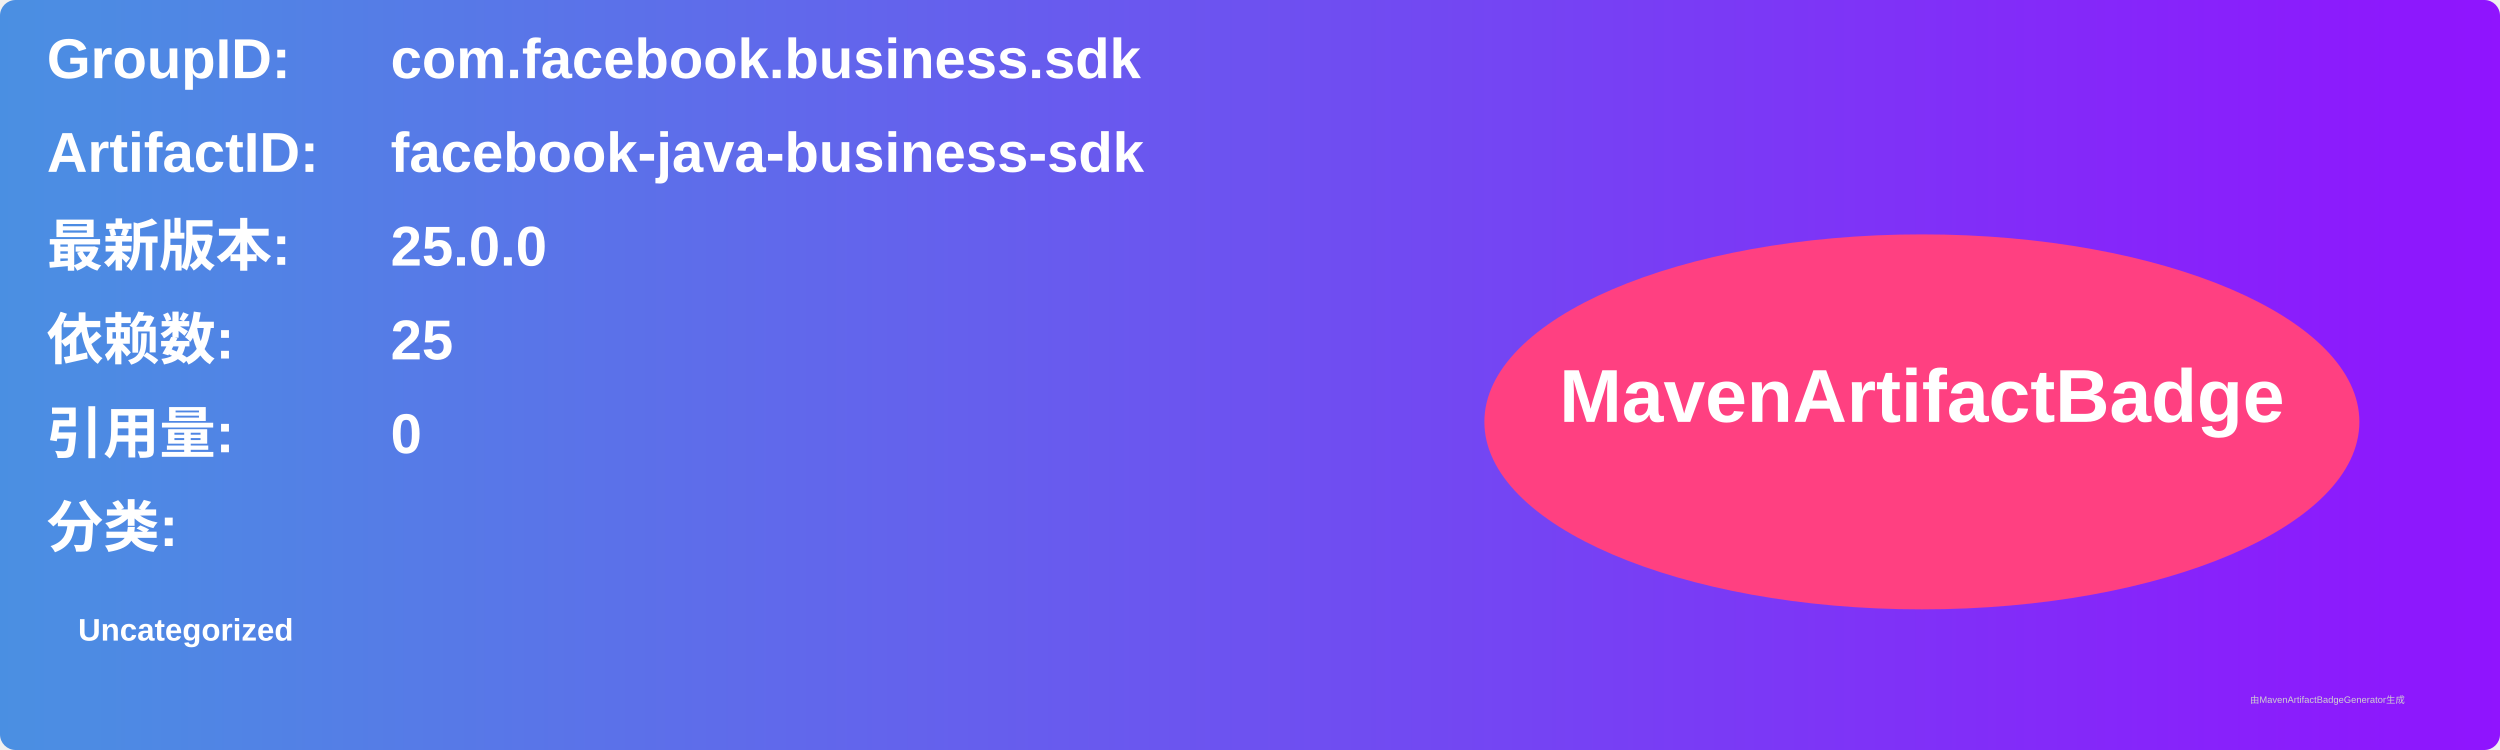
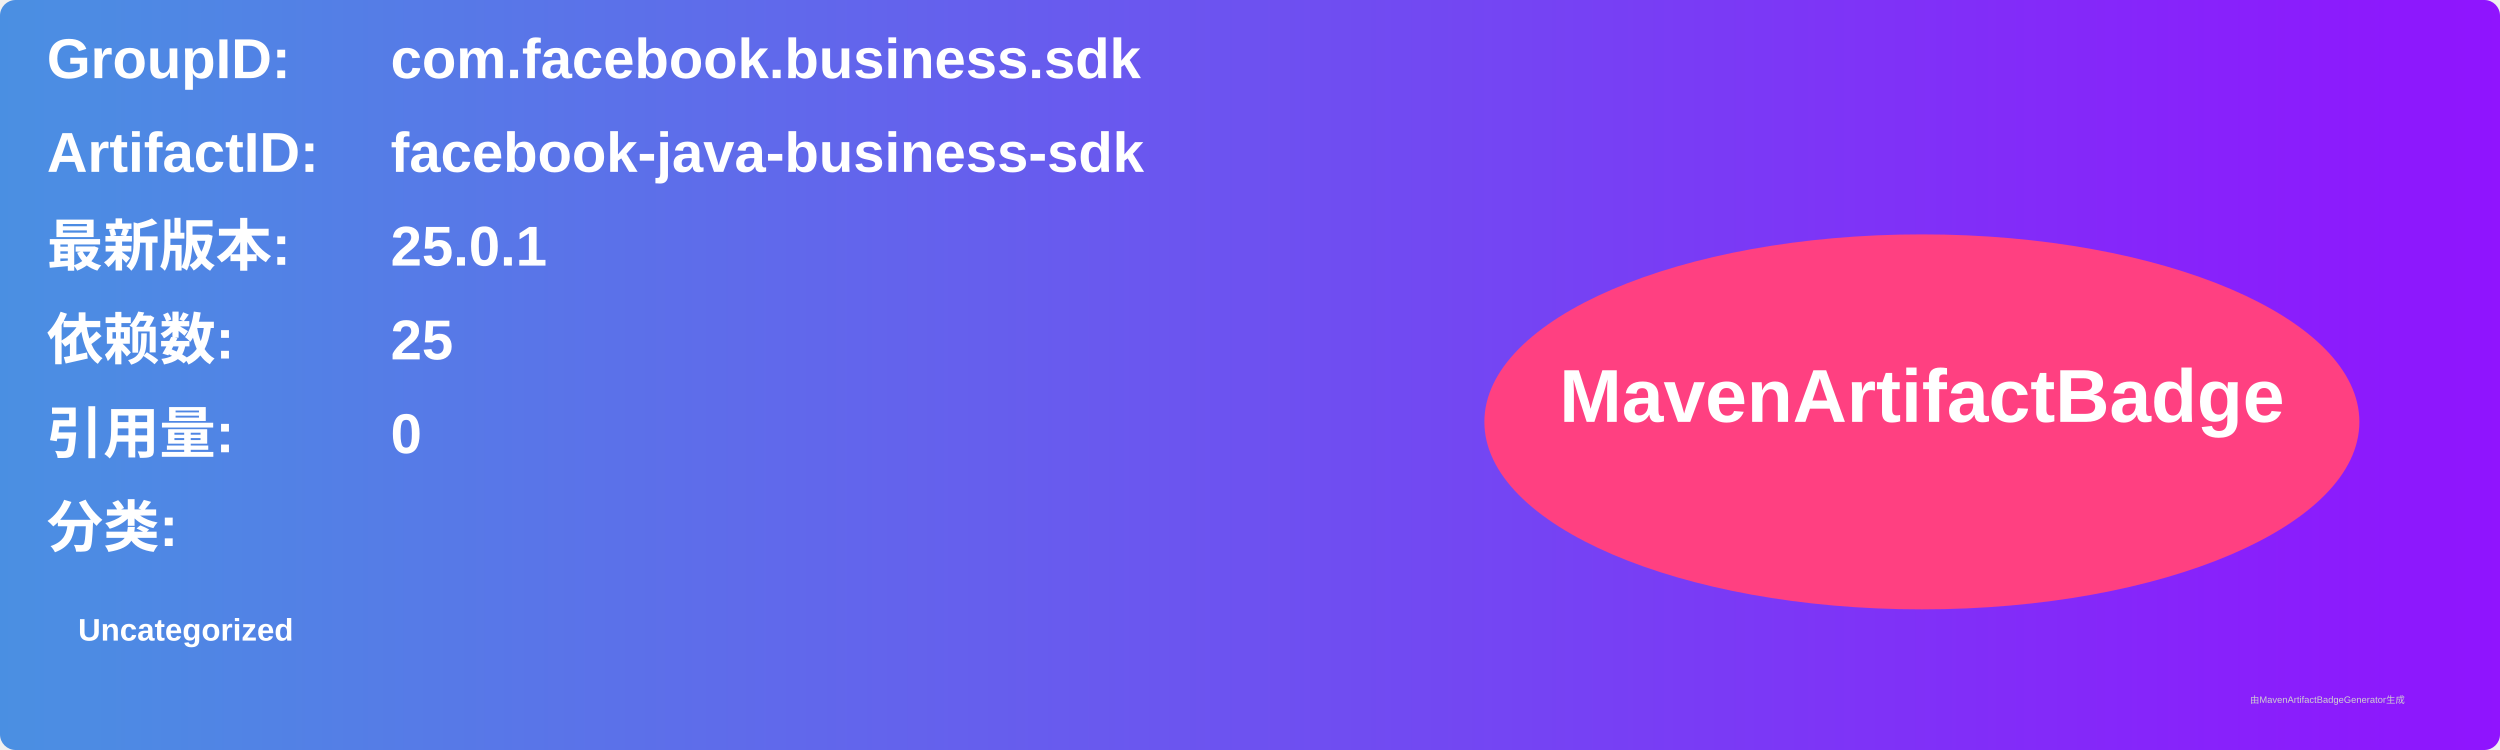
<svg xmlns="http://www.w3.org/2000/svg" width="800" height="240" viewBox="0 0 800 240">
  <linearGradient id="grad" x1="0%" y1="0%" x2="100%" y2="0%">
    <stop offset="0%" stop-color="#4a90e2" />
    <stop offset="100%" stop-color="#9013fe" />
  </linearGradient>
  <rect width="100%" height="100%" rx="5" ry="5" fill="url(#grad)" />
  <g transform="translate(15, 15)">
    <text x="0" y="10" font-family="Arial" font-size="18" fill="white" font-weight="bold" width="260">GroupID:</text>
    <text x="110" y="10" font-family="Arial" font-size="18" fill="white" font-weight="bold" width="460">com.facebook.business.sdk</text>
    <text x="0" y="40" font-family="Arial" font-size="18" fill="white" font-weight="bold" width="260">ArtifactID:</text>
    <text x="110" y="40" font-family="Arial" font-size="18" fill="white" font-weight="bold" width="460">facebook-java-business-sdk</text>
    <text x="0" y="70" font-family="Arial" font-size="18" fill="white" font-weight="bold">最新版本:</text>
    <text x="110" y="70" font-family="Arial" font-size="18" fill="white" font-weight="bold">
-       <tspan font-weight="bold">25.0.0</tspan>
+       <tspan font-weight="bold">25.0.1</tspan>
    </text>
    <text x="0" y="100" font-family="Arial" font-size="18" fill="white" font-weight="bold">依赖数: </text>
    <text x="110" y="100" font-family="Arial" font-size="18" fill="white">
      <tspan font-weight="bold">25</tspan>
    </text>
    <text x="0" y="130" font-family="Arial" font-size="18" fill="white" font-weight="bold">引用量: </text>
    <text x="110" y="130" font-family="Arial" font-size="18" fill="white">
      <tspan font-weight="bold">0</tspan>
    </text>
    <text x="0" y="160" font-family="Arial" font-size="18" fill="white" font-weight="bold">分类:</text>
    <text x="10" y="190" font-family="Arial" font-size="10" fill="white">
      <tspan font-weight="bold">Uncategorized</tspan>
    </text>
    <ellipse cx="600" cy="120" rx="140" ry="60" fill="#ff4081" />
    <text x="600" y="120" text-anchor="middle" font-family="Arial" font-size="24" fill="white" font-weight="bold">MavenArtifactBadge</text>
  </g>
  <text x="720" y="225" font-family="Arial" font-size="3" fill="#d0d0d0">由MavenArtifactBadgeGenerator生成</text>
</svg>
